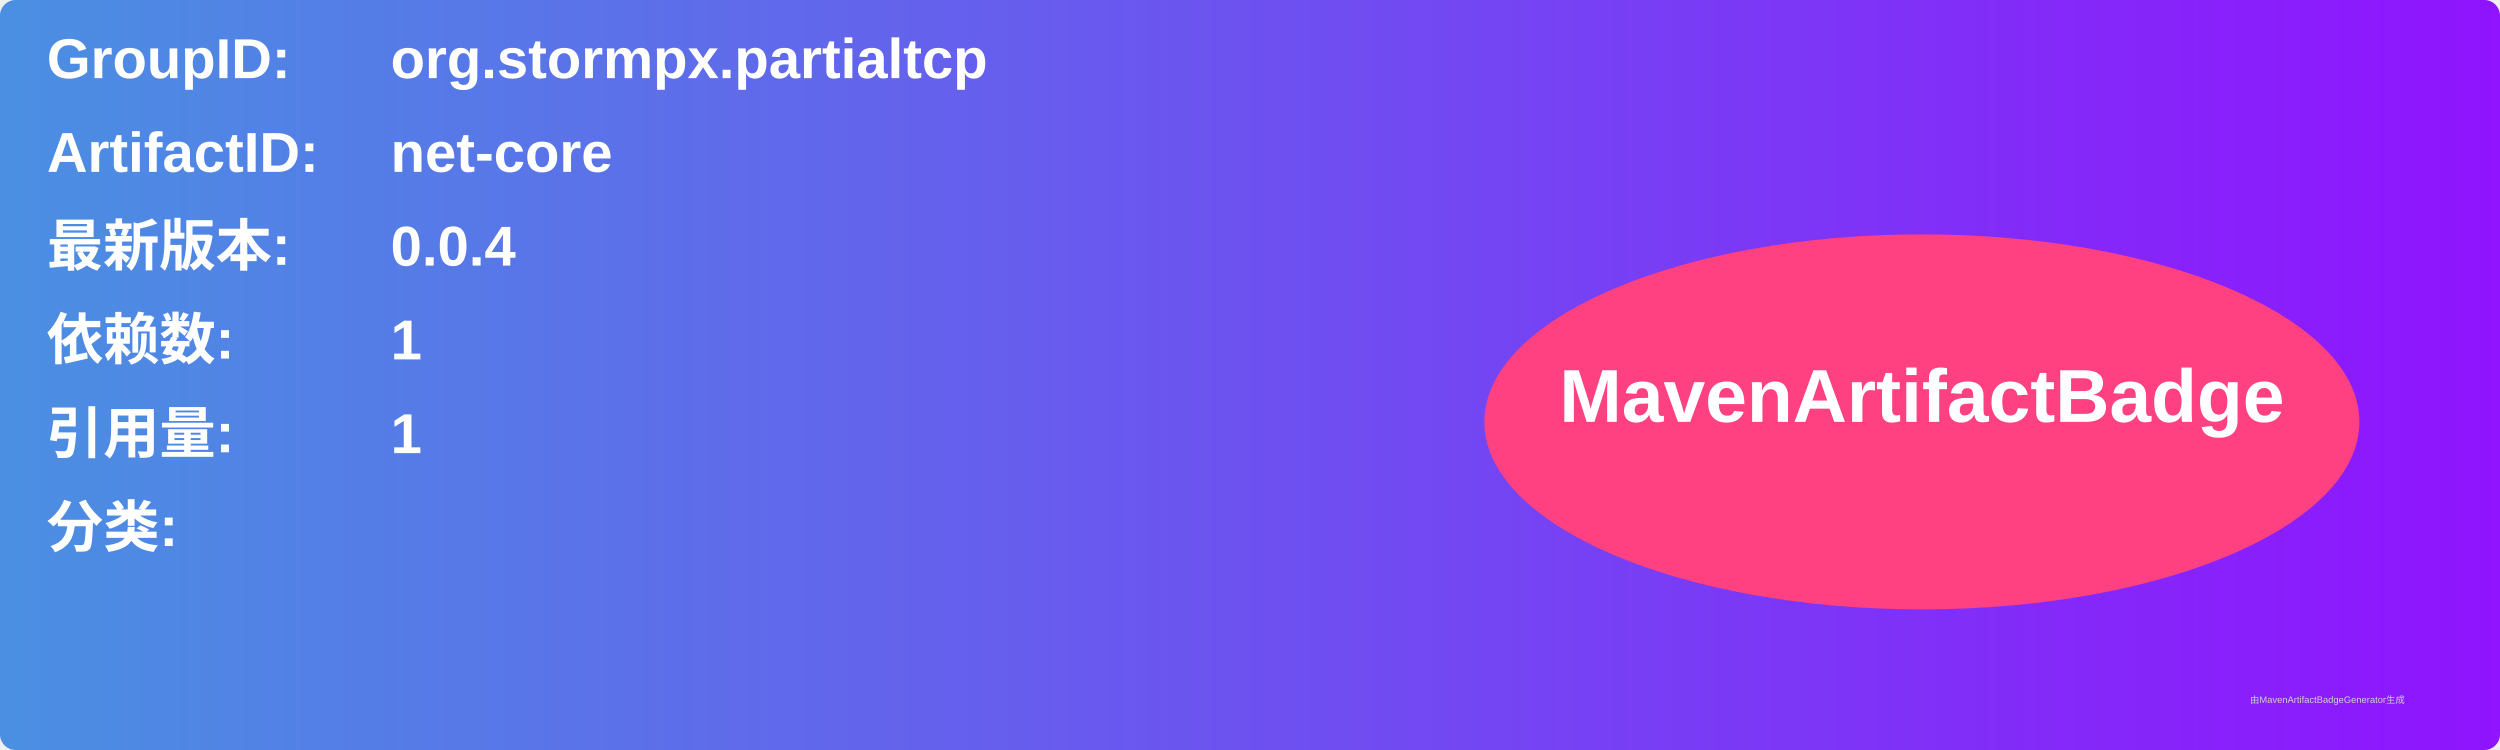
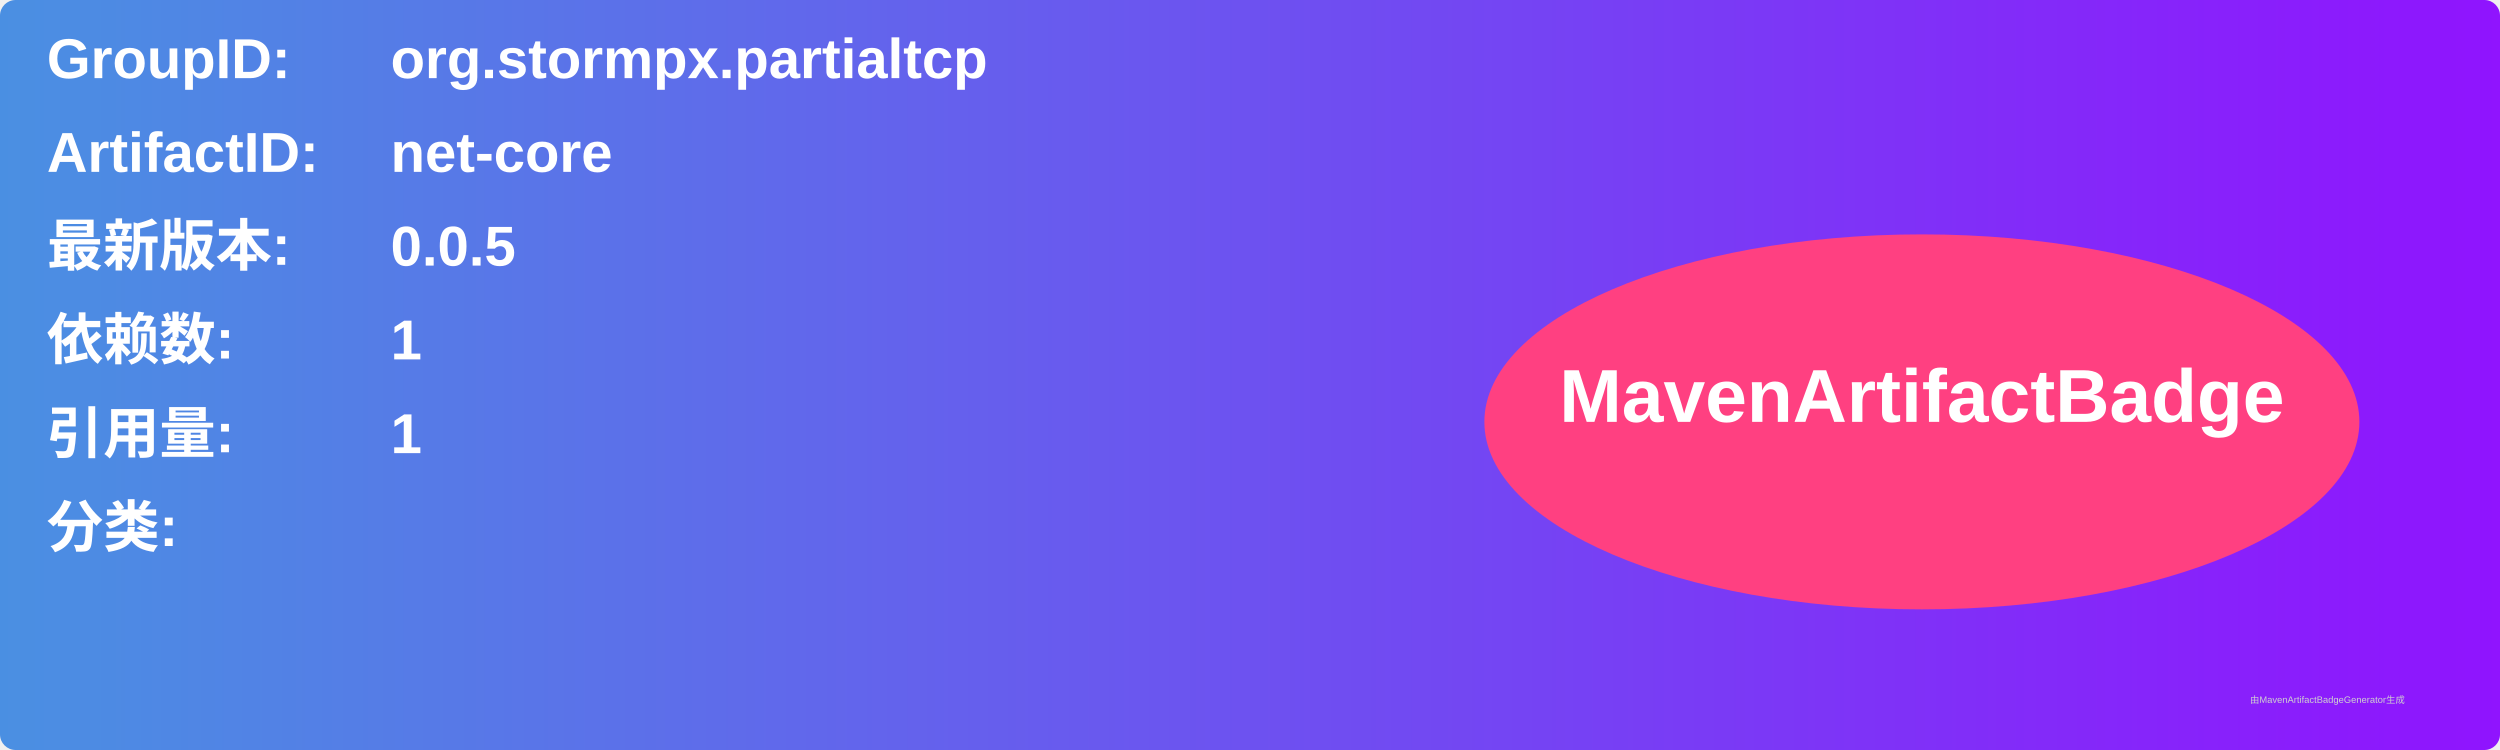
<svg xmlns="http://www.w3.org/2000/svg" width="800" height="240" viewBox="0 0 800 240">
  <linearGradient id="grad" x1="0%" y1="0%" x2="100%" y2="0%">
    <stop offset="0%" stop-color="#4a90e2" />
    <stop offset="100%" stop-color="#9013fe" />
  </linearGradient>
  <rect width="100%" height="100%" rx="5" ry="5" fill="url(#grad)" />
  <g transform="translate(15, 15)">
    <text x="0" y="10" font-family="Arial" font-size="18" fill="white" font-weight="bold" width="260">GroupID:</text>
    <text x="110" y="10" font-family="Arial" font-size="18" fill="white" font-weight="bold" width="460">org.stormpx.partialtcp</text>
    <text x="0" y="40" font-family="Arial" font-size="18" fill="white" font-weight="bold" width="260">ArtifactID:</text>
    <text x="110" y="40" font-family="Arial" font-size="18" fill="white" font-weight="bold" width="460">net-core</text>
    <text x="0" y="70" font-family="Arial" font-size="18" fill="white" font-weight="bold">最新版本:</text>
    <text x="110" y="70" font-family="Arial" font-size="18" fill="white" font-weight="bold">
-       <tspan font-weight="bold">0.0.4</tspan>
+       <tspan font-weight="bold">0.0.5</tspan>
    </text>
    <text x="0" y="100" font-family="Arial" font-size="18" fill="white" font-weight="bold">依赖数: </text>
    <text x="110" y="100" font-family="Arial" font-size="18" fill="white">
      <tspan font-weight="bold">1</tspan>
    </text>
    <text x="0" y="130" font-family="Arial" font-size="18" fill="white" font-weight="bold">引用量: </text>
    <text x="110" y="130" font-family="Arial" font-size="18" fill="white">
      <tspan font-weight="bold">1</tspan>
    </text>
    <text x="0" y="160" font-family="Arial" font-size="18" fill="white" font-weight="bold">分类:</text>
    <text x="10" y="190" font-family="Arial" font-size="10" fill="white">
      <tspan font-weight="bold" />
    </text>
    <ellipse cx="600" cy="120" rx="140" ry="60" fill="#ff4081" />
    <text x="600" y="120" text-anchor="middle" font-family="Arial" font-size="24" fill="white" font-weight="bold">MavenArtifactBadge</text>
  </g>
  <text x="720" y="225" font-family="Arial" font-size="3" fill="#d0d0d0">由MavenArtifactBadgeGenerator生成</text>
</svg>
